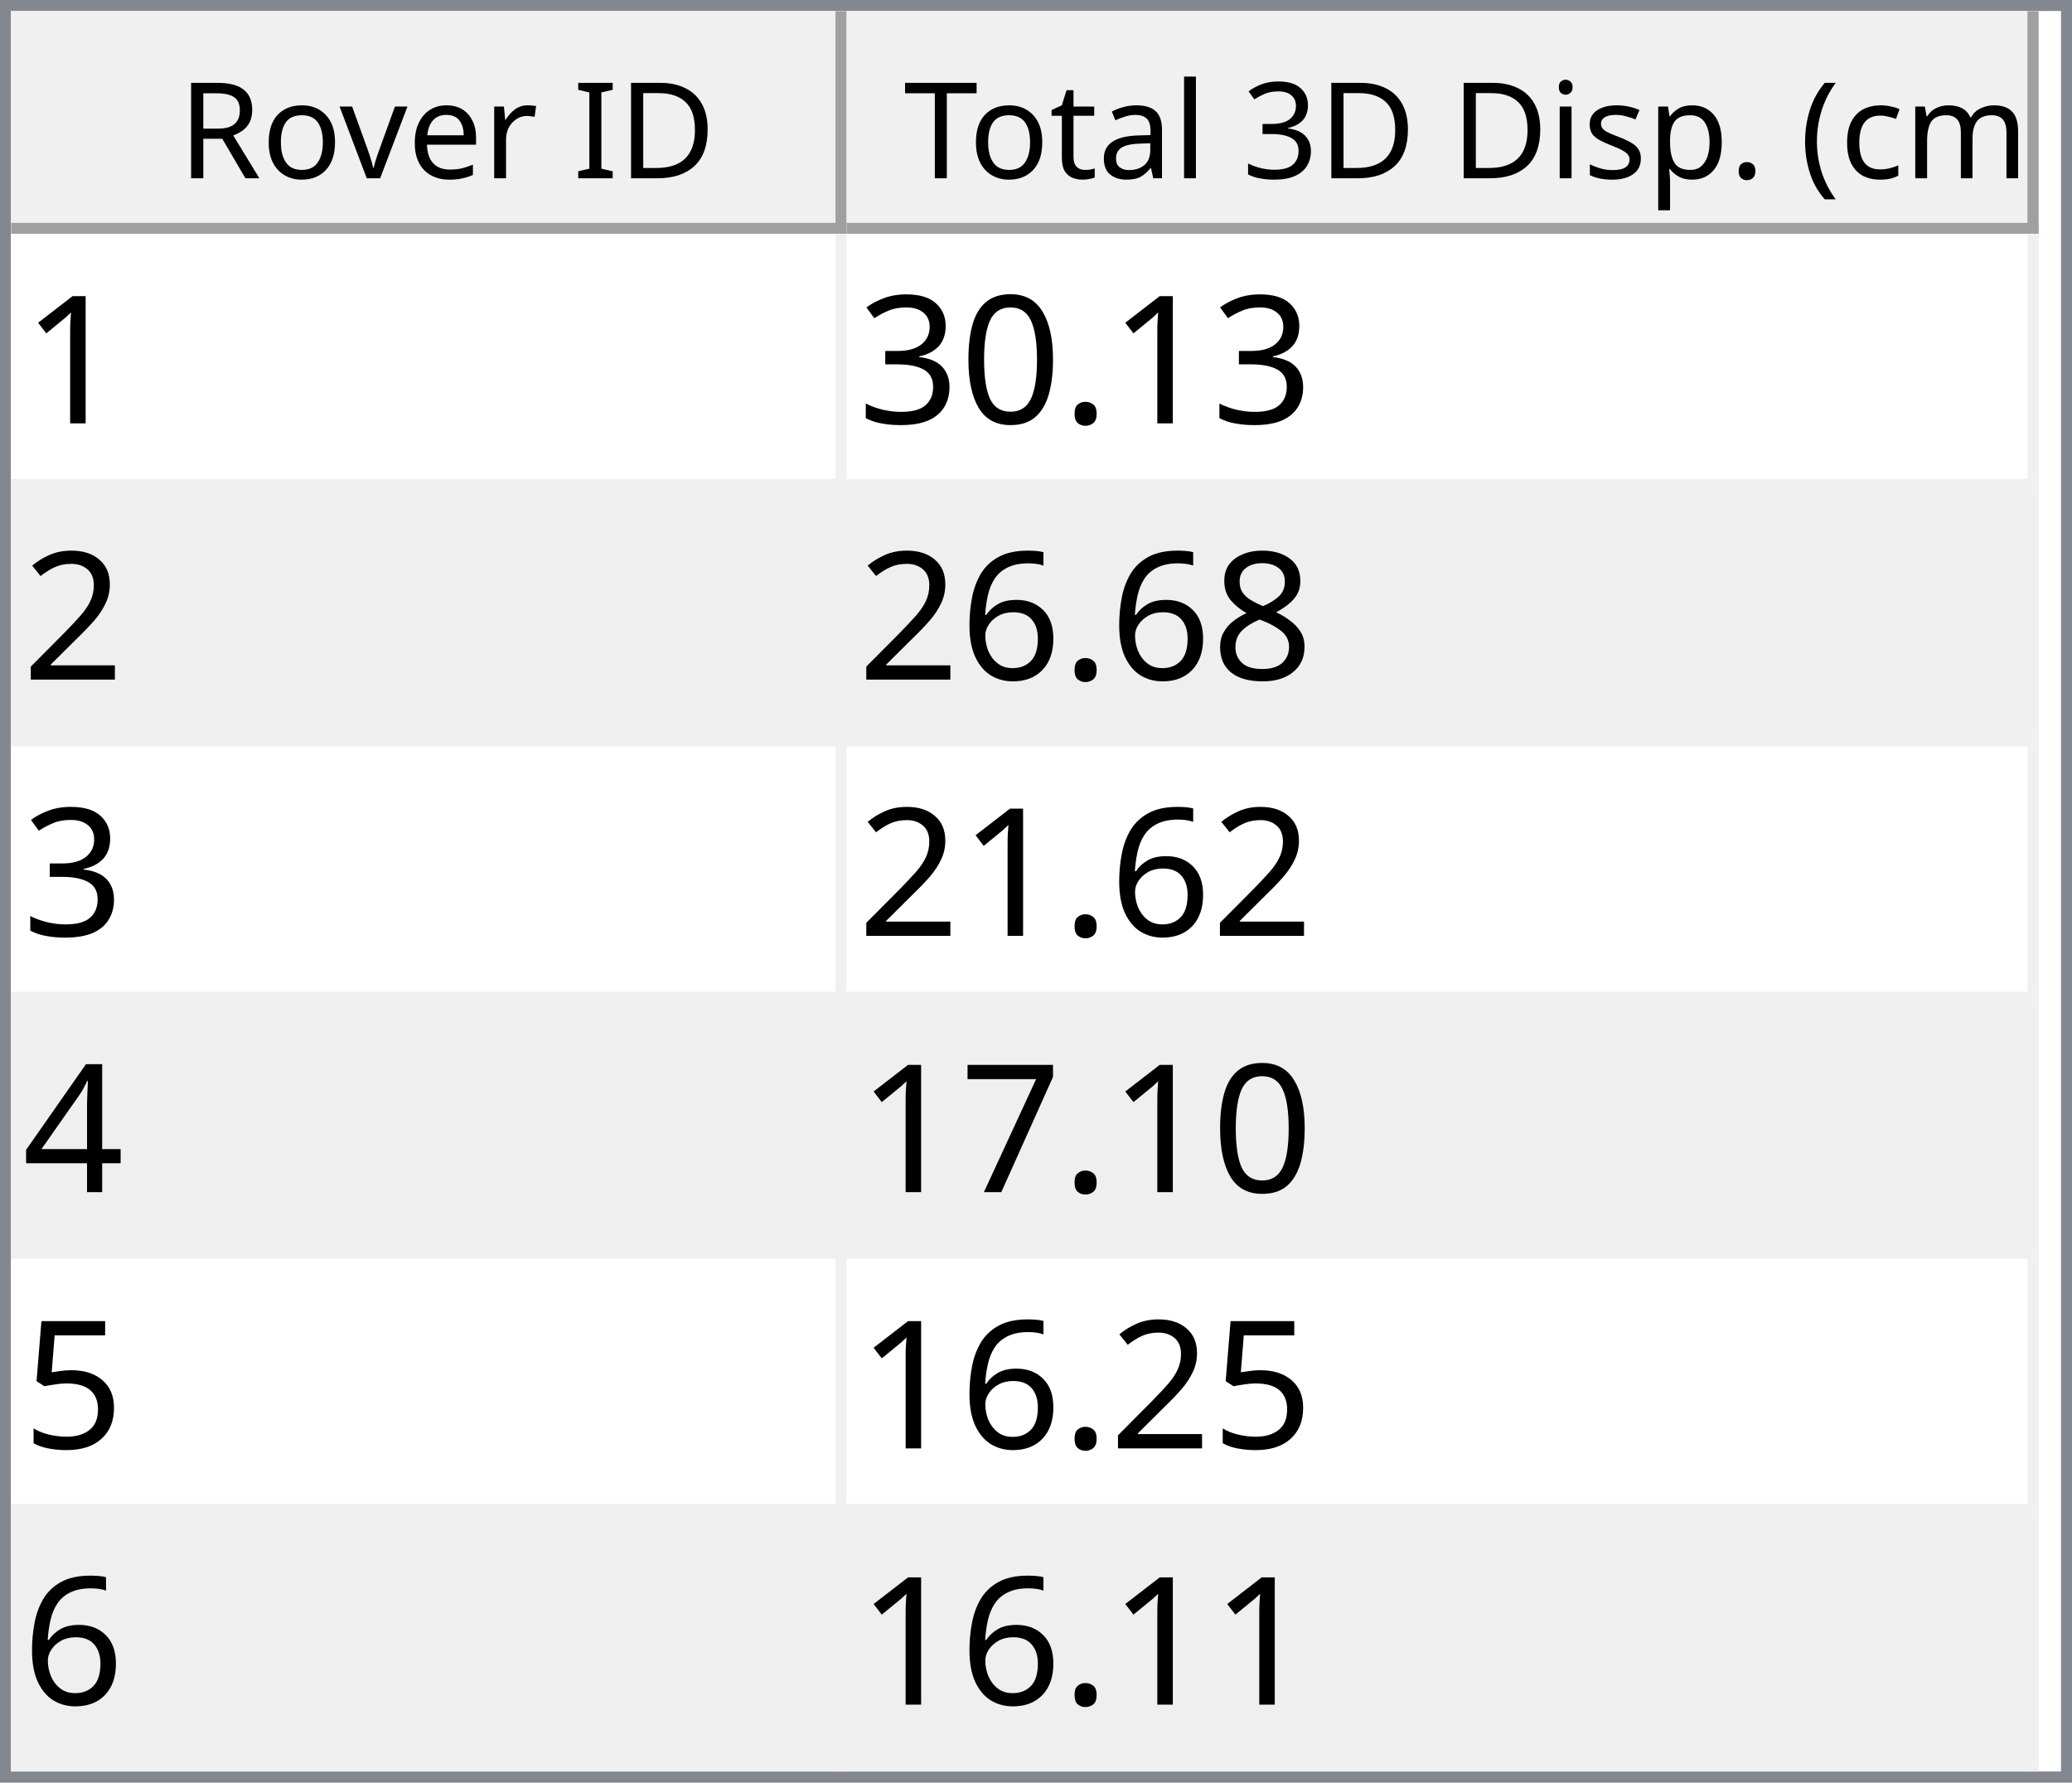
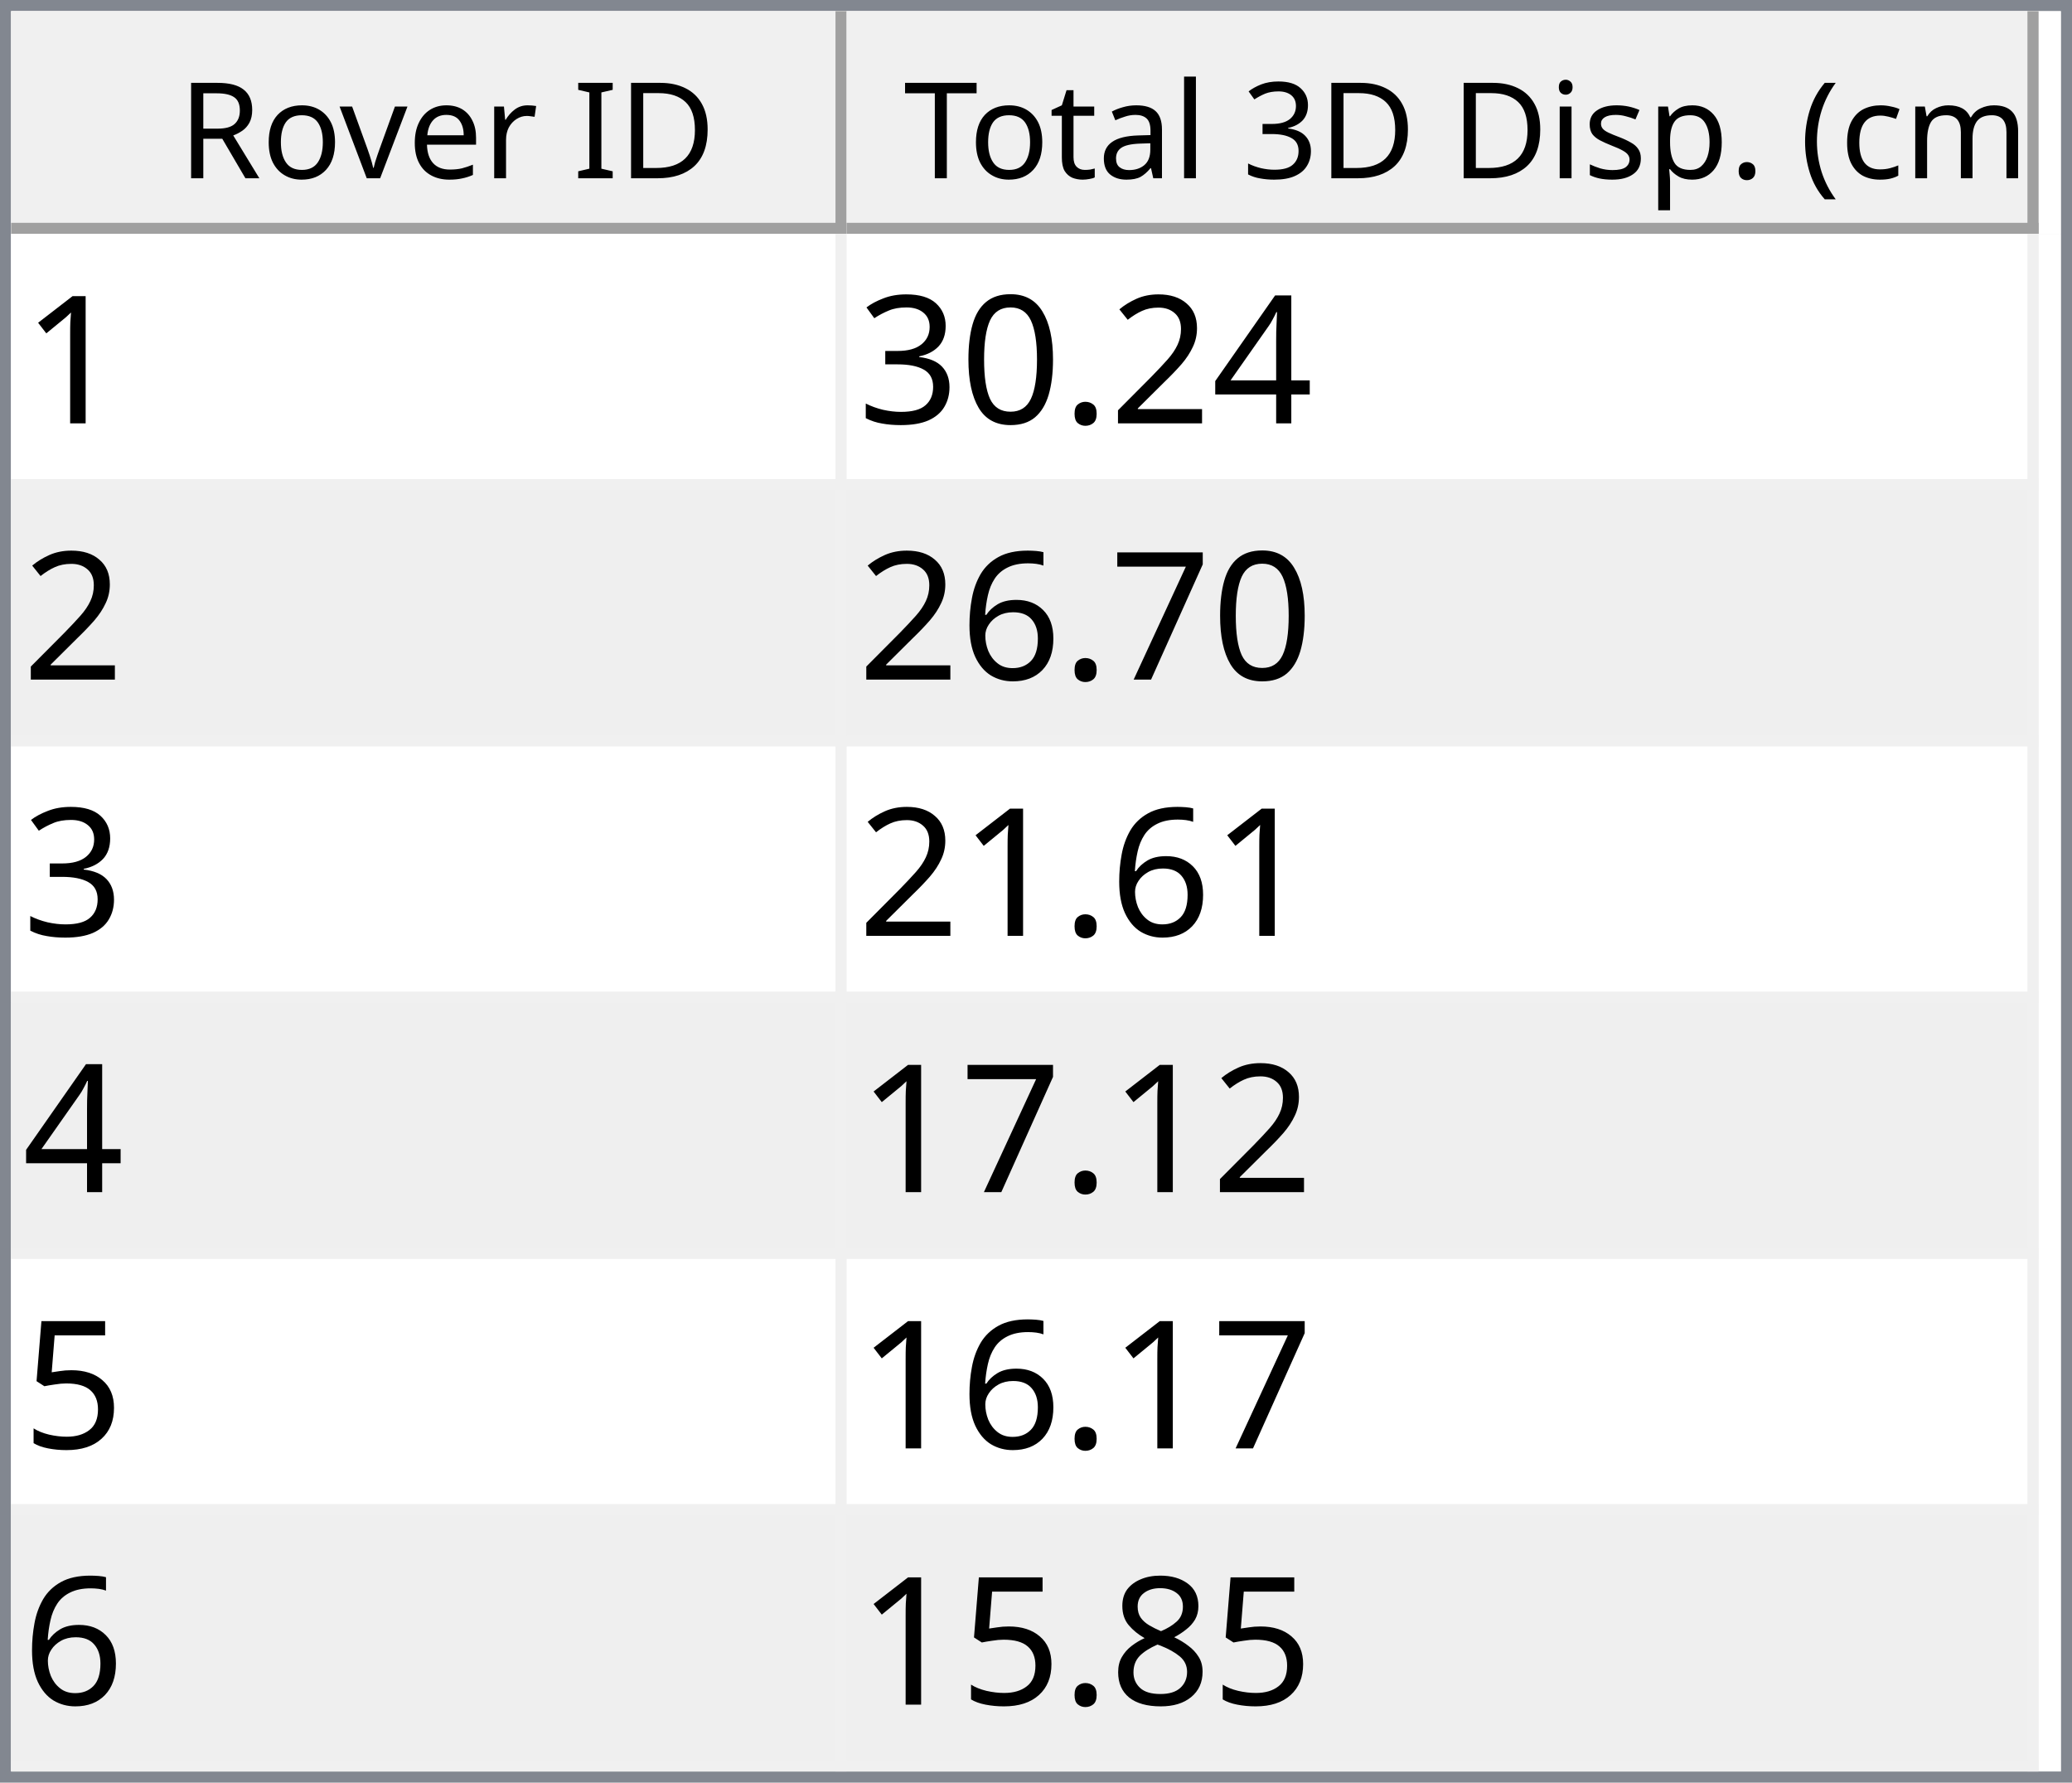
<svg xmlns="http://www.w3.org/2000/svg" style="fill-opacity:1; color-rendering:auto; color-interpolation:auto; text-rendering:auto; stroke:black; stroke-linecap:square; stroke-miterlimit:10; shape-rendering:auto; stroke-opacity:1; fill:black; stroke-dasharray:none; font-weight:normal; stroke-width:1; font-family:'Dialog'; font-style:normal; stroke-linejoin:miter; font-size:12px; stroke-dashoffset:0; image-rendering:auto;" width="186" height="160">
  <defs id="genericDefs" />
  <g>
    <defs id="defs1">
      <clipPath clipPathUnits="userSpaceOnUse" id="clipPath1">
        <path d="M0 0 L186 0 L186 160 L0 160 L0 0 Z" />
      </clipPath>
      <clipPath clipPathUnits="userSpaceOnUse" id="clipPath2">
        <path d="M0 0 L0 160 L186 160 L186 0 Z" />
      </clipPath>
      <clipPath clipPathUnits="userSpaceOnUse" id="clipPath3">
        <path d="M0 0 L0 20 L184 20 L184 0 Z" />
      </clipPath>
      <clipPath clipPathUnits="userSpaceOnUse" id="clipPath4">
        <path d="M0 0 L0 20 L75 20 L75 0 Z" />
      </clipPath>
      <clipPath clipPathUnits="userSpaceOnUse" id="clipPath5">
        <path d="M1 1 L1 19 L74 19 L74 1 Z" />
      </clipPath>
      <clipPath clipPathUnits="userSpaceOnUse" id="clipPath6">
        <path d="M0 0 L0 18 L73 18 L73 0 Z" />
      </clipPath>
      <clipPath clipPathUnits="userSpaceOnUse" id="clipPath7">
        <path d="M-0.5 -0.5 L-0.5 19.5 L74.5 19.5 L74.5 -0.5 Z" />
      </clipPath>
      <clipPath clipPathUnits="userSpaceOnUse" id="clipPath8">
        <path d="M0 0 L0 20 L107 20 L107 0 Z" />
      </clipPath>
      <clipPath clipPathUnits="userSpaceOnUse" id="clipPath9">
        <path d="M1 1 L1 19 L106 19 L106 1 Z" />
      </clipPath>
      <clipPath clipPathUnits="userSpaceOnUse" id="clipPath10">
        <path d="M0 0 L0 18 L105 18 L105 0 Z" />
      </clipPath>
      <clipPath clipPathUnits="userSpaceOnUse" id="clipPath11">
        <path d="M-0.5 -0.5 L-0.5 19.5 L106.5 19.5 L106.5 -0.5 Z" />
      </clipPath>
      <clipPath clipPathUnits="userSpaceOnUse" id="clipPath12">
        <path d="M0 0 L0 138 L184 138 L184 0 Z" />
      </clipPath>
      <clipPath clipPathUnits="userSpaceOnUse" id="clipPath13">
        <path d="M0 0 L0 138 L182 138 L182 0 Z" />
      </clipPath>
      <clipPath clipPathUnits="userSpaceOnUse" id="clipPath14">
        <path d="M-0.5 -0.5 L-0.5 137.5 L181.5 137.5 L181.5 -0.5 Z" />
      </clipPath>
      <clipPath clipPathUnits="userSpaceOnUse" id="clipPath15">
        <path d="M0 0 L0 22 L74 22 L74 0 Z" />
      </clipPath>
      <clipPath clipPathUnits="userSpaceOnUse" id="clipPath16">
        <path d="M0 0 L0 22 L106 22 L106 0 Z" />
      </clipPath>
      <font horiz-adv-x="64.551" id="font1">
        <font-face ascent="107.91" descent="25.098" units-per-em="100" style="font-style:normal; font-family:Segoe UI; font-weight:normal;" />
        <missing-glyph horiz-adv-x="64.551" d="M8.109 0 L8.109 68.266 L56.453 68.266 L56.453 0 L8.109 0 ZM15.328 7.234 L49.219 7.234 L49.219 61.031 L15.328 61.031 L15.328 7.234 Z" />
        <glyph unicode="D" horiz-adv-x="70.117" d="M9.188 0 L9.188 70.016 L28.516 70.016 Q65.531 70.016 65.531 35.891 Q65.531 19.672 55.25 9.836 Q44.969 0 27.734 0 L9.188 0 ZM17.391 62.594 L17.391 7.422 L27.828 7.422 Q41.609 7.422 49.273 14.797 Q56.938 22.172 56.938 35.688 Q56.938 62.594 28.328 62.594 L17.391 62.594 Z" />
        <glyph unicode="I" horiz-adv-x="26.611" d="M17.391 0 L9.188 0 L9.188 70.016 L17.391 70.016 L17.391 0 Z" />
        <glyph unicode=" " horiz-adv-x="27.393" d="" />
        <glyph unicode="r" horiz-adv-x="34.766" d="M34.188 41.891 Q32.078 43.5 28.125 43.5 Q23 43.5 19.555 38.672 Q16.109 33.844 16.109 25.484 L16.109 0 L8.109 0 L8.109 50 L16.109 50 L16.109 39.703 L16.312 39.703 Q18.016 44.969 21.531 47.922 Q25.047 50.875 29.391 50.875 Q32.516 50.875 34.188 50.203 L34.188 41.891 Z" />
        <glyph unicode="e" horiz-adv-x="52.295" d="M48.297 23 L12.984 23 Q13.188 14.656 17.484 10.109 Q21.781 5.562 29.297 5.562 Q37.75 5.562 44.828 11.141 L44.828 3.609 Q38.234 -1.172 27.391 -1.172 Q16.797 -1.172 10.742 5.641 Q4.688 12.453 4.688 24.812 Q4.688 36.469 11.305 43.82 Q17.922 51.172 27.734 51.172 Q37.547 51.172 42.922 44.828 Q48.297 38.484 48.297 27.203 L48.297 23 ZM40.094 29.781 Q40.047 36.719 36.75 40.578 Q33.453 44.438 27.594 44.438 Q21.922 44.438 17.969 40.383 Q14.016 36.328 13.094 29.781 L40.094 29.781 Z" />
        <glyph unicode="v" horiz-adv-x="47.9" d="M47.406 50 L27.484 0 L19.625 0 L0.688 50 L9.469 50 L22.172 13.672 Q23.578 9.672 23.922 6.688 L24.125 6.688 Q24.609 10.453 25.688 13.484 L38.969 50 L47.406 50 Z" />
        <glyph unicode="o" horiz-adv-x="58.594" d="M29 -1.172 Q17.922 -1.172 11.305 5.836 Q4.688 12.844 4.688 24.422 Q4.688 37.016 11.57 44.094 Q18.453 51.172 30.172 51.172 Q41.359 51.172 47.633 44.289 Q53.906 37.406 53.906 25.203 Q53.906 13.234 47.141 6.031 Q40.375 -1.172 29 -1.172 ZM29.594 44.438 Q21.875 44.438 17.383 39.188 Q12.891 33.938 12.891 24.703 Q12.891 15.828 17.43 10.695 Q21.969 5.562 29.594 5.562 Q37.359 5.562 41.531 10.594 Q45.703 15.625 45.703 24.906 Q45.703 34.281 41.531 39.359 Q37.359 44.438 29.594 44.438 Z" />
        <glyph unicode="R" horiz-adv-x="59.814" d="M59.375 0 L49.609 0 L37.891 19.625 Q36.281 22.359 34.766 24.289 Q33.25 26.219 31.664 27.438 Q30.078 28.656 28.25 29.219 Q26.422 29.781 24.125 29.781 L17.391 29.781 L17.391 0 L9.188 0 L9.188 70.016 L30.078 70.016 Q34.672 70.016 38.555 68.867 Q42.438 67.719 45.289 65.375 Q48.141 63.031 49.758 59.547 Q51.375 56.062 51.375 51.375 Q51.375 47.703 50.273 44.656 Q49.172 41.609 47.148 39.211 Q45.125 36.812 42.266 35.133 Q39.406 33.453 35.844 32.516 L35.844 32.328 Q37.594 31.547 38.891 30.547 Q40.188 29.547 41.359 28.18 Q42.531 26.812 43.68 25.078 Q44.828 23.344 46.234 21.047 L59.375 0 ZM17.391 62.594 L17.391 37.203 L28.516 37.203 Q31.594 37.203 34.203 38.133 Q36.812 39.062 38.719 40.797 Q40.625 42.531 41.703 45.047 Q42.781 47.562 42.781 50.688 Q42.781 56.297 39.141 59.445 Q35.5 62.594 28.609 62.594 L17.391 62.594 Z" />
        <glyph unicode=")" horiz-adv-x="30.176" d="M8.297 -15.922 L1.172 -15.922 Q16.406 2.344 16.406 26.812 Q16.406 51.469 1.078 70.016 L8.297 70.016 Q23.531 52.156 23.531 26.703 Q23.531 1.375 8.297 -15.922 Z" />
        <glyph unicode="m" horiz-adv-x="86.133" d="M79.109 0 L71.094 0 L71.094 28.719 Q71.094 37.016 68.531 40.727 Q65.969 44.438 59.906 44.438 Q54.781 44.438 51.195 39.75 Q47.609 35.062 47.609 28.516 L47.609 0 L39.594 0 L39.594 29.688 Q39.594 44.438 28.219 44.438 Q22.953 44.438 19.531 40.016 Q16.109 35.594 16.109 28.516 L16.109 0 L8.109 0 L8.109 50 L16.109 50 L16.109 42.094 L16.312 42.094 Q21.625 51.172 31.844 51.172 Q36.969 51.172 40.773 48.312 Q44.578 45.453 46 40.828 Q51.562 51.172 62.594 51.172 Q79.109 51.172 79.109 30.812 L79.109 0 Z" />
        <glyph unicode="c" horiz-adv-x="46.191" d="M42.188 2.297 Q36.422 -1.172 28.516 -1.172 Q17.828 -1.172 11.258 5.789 Q4.688 12.75 4.688 23.828 Q4.688 36.188 11.766 43.68 Q18.844 51.172 30.672 51.172 Q37.25 51.172 42.281 48.734 L42.281 40.531 Q36.719 44.438 30.375 44.438 Q22.703 44.438 17.797 38.945 Q12.891 33.453 12.891 24.516 Q12.891 15.719 17.508 10.641 Q22.125 5.562 29.891 5.562 Q36.422 5.562 42.188 9.906 L42.188 2.297 Z" />
        <glyph unicode="(" horiz-adv-x="30.176" d="M29.109 -15.922 L21.969 -15.922 Q6.844 1.375 6.844 26.703 Q6.844 52.156 21.969 70.016 L29.203 70.016 Q13.875 51.469 13.875 26.812 Q13.875 2.344 29.109 -15.922 Z" />
        <glyph unicode="." horiz-adv-x="21.68" d="M10.891 -1.078 Q8.641 -1.078 7.055 0.539 Q5.469 2.156 5.469 4.391 Q5.469 6.641 7.055 8.273 Q8.641 9.906 10.891 9.906 Q13.188 9.906 14.797 8.273 Q16.406 6.641 16.406 4.391 Q16.406 2.156 14.797 0.539 Q13.188 -1.078 10.891 -1.078 Z" />
        <glyph unicode="p" horiz-adv-x="58.789" d="M16.312 7.234 L16.109 7.234 L16.109 -23 L8.109 -23 L8.109 50 L16.109 50 L16.109 41.219 L16.312 41.219 Q22.219 51.172 33.594 51.172 Q43.266 51.172 48.688 44.461 Q54.109 37.75 54.109 26.469 Q54.109 13.922 48 6.375 Q41.891 -1.172 31.297 -1.172 Q21.578 -1.172 16.312 7.234 ZM16.109 27.391 L16.109 20.406 Q16.109 14.203 20.141 9.883 Q24.172 5.562 30.375 5.562 Q37.641 5.562 41.773 11.133 Q45.906 16.703 45.906 26.609 Q45.906 34.969 42.047 39.703 Q38.188 44.438 31.594 44.438 Q24.609 44.438 20.359 39.578 Q16.109 34.719 16.109 27.391 Z" />
        <glyph unicode="s" horiz-adv-x="42.432" d="M5.078 1.812 L5.078 10.406 Q11.625 5.562 19.484 5.562 Q30.031 5.562 30.031 12.594 Q30.031 14.594 29.125 15.992 Q28.219 17.391 26.68 18.461 Q25.141 19.531 23.07 20.383 Q21 21.234 18.609 22.172 Q15.281 23.484 12.766 24.828 Q10.25 26.172 8.57 27.859 Q6.891 29.547 6.031 31.695 Q5.172 33.844 5.172 36.719 Q5.172 40.234 6.789 42.945 Q8.406 45.656 11.086 47.484 Q13.766 49.312 17.211 50.242 Q20.656 51.172 24.312 51.172 Q30.812 51.172 35.938 48.922 L35.938 40.828 Q30.422 44.438 23.25 44.438 Q21 44.438 19.195 43.922 Q17.391 43.406 16.094 42.477 Q14.797 41.547 14.086 40.258 Q13.375 38.969 13.375 37.406 Q13.375 35.453 14.086 34.133 Q14.797 32.812 16.164 31.789 Q17.531 30.766 19.484 29.938 Q21.438 29.109 23.922 28.125 Q27.25 26.859 29.883 25.516 Q32.516 24.172 34.375 22.484 Q36.234 20.797 37.234 18.602 Q38.234 16.406 38.234 13.375 Q38.234 9.672 36.602 6.938 Q34.969 4.203 32.234 2.398 Q29.5 0.594 25.93 -0.289 Q22.359 -1.172 18.453 -1.172 Q10.75 -1.172 5.078 1.812 Z" />
        <glyph unicode="i" horiz-adv-x="24.219" d="M12.203 62.703 Q10.062 62.703 8.547 64.164 Q7.031 65.625 7.031 67.875 Q7.031 70.125 8.547 71.609 Q10.062 73.094 12.203 73.094 Q14.406 73.094 15.945 71.609 Q17.484 70.125 17.484 67.875 Q17.484 65.719 15.945 64.211 Q14.406 62.703 12.203 62.703 ZM16.109 0 L8.109 0 L8.109 50 L16.109 50 L16.109 0 Z" />
        <glyph unicode="3" horiz-adv-x="53.906" d="M46.531 19.828 Q46.531 15.094 44.75 11.211 Q42.969 7.328 39.719 4.57 Q36.469 1.812 31.93 0.297 Q27.391 -1.219 21.922 -1.219 Q11.922 -1.219 6 2.594 L6 11.188 Q13.094 5.609 22.219 5.609 Q25.875 5.609 28.828 6.539 Q31.781 7.469 33.906 9.227 Q36.031 10.984 37.18 13.477 Q38.328 15.969 38.328 19.094 Q38.328 32.812 18.797 32.812 L12.984 32.812 L12.984 39.594 L18.5 39.594 Q35.797 39.594 35.797 52.484 Q35.797 64.406 22.609 64.406 Q15.188 64.406 8.688 59.422 L8.688 67.188 Q15.375 71.188 24.609 71.188 Q29 71.188 32.57 69.969 Q36.141 68.75 38.68 66.555 Q41.219 64.359 42.609 61.281 Q44 58.203 44 54.5 Q44 40.672 30.031 36.719 L30.031 36.531 Q33.594 36.141 36.625 34.797 Q39.656 33.453 41.852 31.305 Q44.047 29.156 45.289 26.25 Q46.531 23.344 46.531 19.828 Z" />
        <glyph unicode="l" horiz-adv-x="24.219" d="M16.109 0 L8.109 0 L8.109 74.031 L16.109 74.031 L16.109 0 Z" />
        <glyph unicode="a" horiz-adv-x="50.879" d="M43.891 0 L35.891 0 L35.891 7.812 L35.688 7.812 Q30.469 -1.172 20.312 -1.172 Q12.844 -1.172 8.617 2.781 Q4.391 6.734 4.391 13.281 Q4.391 27.297 20.906 29.594 L35.891 31.688 Q35.891 44.438 25.594 44.438 Q16.547 44.438 9.281 38.281 L9.281 46.484 Q16.656 51.172 26.266 51.172 Q43.891 51.172 43.891 32.516 L43.891 0 ZM35.891 25.297 L23.828 23.641 Q18.266 22.859 15.43 20.875 Q12.594 18.891 12.594 13.875 Q12.594 10.203 15.211 7.883 Q17.828 5.562 22.172 5.562 Q28.125 5.562 32.008 9.742 Q35.891 13.922 35.891 20.312 L35.891 25.297 Z" />
        <glyph unicode="t" horiz-adv-x="33.887" d="M31.297 0.484 Q28.469 -1.078 23.828 -1.078 Q10.688 -1.078 10.688 13.578 L10.688 43.172 L2.094 43.172 L2.094 50 L10.688 50 L10.688 62.203 L18.703 64.797 L18.703 50 L31.297 50 L31.297 43.172 L18.703 43.172 L18.703 14.984 Q18.703 9.969 20.414 7.82 Q22.125 5.672 26.078 5.672 Q29.109 5.672 31.297 7.328 L31.297 0.484 Z" />
        <glyph unicode="T" horiz-adv-x="52.393" d="M50.594 62.594 L30.375 62.594 L30.375 0 L22.172 0 L22.172 62.594 L2 62.594 L2 70.016 L50.594 70.016 L50.594 62.594 Z" />
      </font>
      <font horiz-adv-x="75.0" id="font2">
        <font-face ascent="100.537" descent="21.973" units-per-em="100" style="font-style:normal; font-family:sans-serif; font-weight:normal;" />
        <missing-glyph horiz-adv-x="75.0" d="M12.5 0 L12.5 62.5 L62.5 62.5 L62.5 0 L12.5 0 ZM14.062 1.562 L60.938 1.562 L60.938 60.938 L14.062 60.938 L14.062 1.562 Z" />
        <glyph unicode="1" horiz-adv-x="55.615" d="M37.25 0 L28.469 0 L28.469 56 Q25.297 52.984 20.141 49.953 Q14.984 46.922 10.891 45.406 L10.891 53.906 Q18.266 57.375 23.781 62.305 Q29.297 67.234 31.594 71.875 L37.25 71.875 L37.25 0 Z" />
+         <glyph unicode="4" horiz-adv-x="55.615" d="M32.328 0 L32.328 17.141 L1.266 17.141 L1.266 25.203 L33.938 71.578 L41.109 71.578 L41.109 25.203 L50.781 25.203 L50.781 17.141 L41.109 17.141 L41.109 0 L32.328 0 ZM32.328 25.203 L32.328 57.469 L9.906 25.203 L32.328 25.203 Z" />
+         <glyph unicode="2" horiz-adv-x="55.615" d="M50.344 8.453 L50.344 0 L3.031 0 Q2.938 3.172 4.047 6.109 Q5.859 10.938 9.836 15.625 Q13.812 20.312 21.344 26.469 Q33.016 36.031 37.117 41.625 Q41.219 47.219 41.219 52.203 Q41.219 57.422 37.477 61.008 Q33.734 64.594 27.734 64.594 Q21.391 64.594 17.578 60.789 Q13.766 56.984 13.719 50.25 L4.688 51.172 Q5.609 61.281 11.664 66.578 Q17.719 71.875 27.938 71.875 Q38.234 71.875 44.242 66.164 Q50.25 60.453 50.25 52 Q50.25 47.703 48.492 43.555 Q46.734 39.406 42.656 34.812 Q38.578 30.219 29.109 22.219 Q21.188 15.578 18.945 13.211 Q16.703 10.844 15.234 8.453 L50.344 8.453 Z" />
        <glyph unicode="." horiz-adv-x="27.783" d="M9.078 0 L9.078 10.016 L19.094 10.016 L19.094 0 L9.078 0 Z" />
        <glyph unicode="0" horiz-adv-x="55.615" d="M4.156 35.297 Q4.156 48 6.766 55.742 Q9.375 63.484 14.523 67.68 Q19.672 71.875 27.484 71.875 Q33.25 71.875 37.594 69.555 Q41.938 67.234 44.773 62.867 Q47.609 58.5 49.219 52.227 Q50.828 45.953 50.828 35.297 Q50.828 22.703 48.242 14.969 Q45.656 7.234 40.508 3.008 Q35.359 -1.219 27.484 -1.219 Q17.141 -1.219 11.234 6.203 Q4.156 15.141 4.156 35.297 ZM13.188 35.297 Q13.188 17.672 17.312 11.836 Q21.438 6 27.484 6 Q33.547 6 37.672 11.859 Q41.797 17.719 41.797 35.297 Q41.797 52.984 37.672 58.789 Q33.547 64.594 27.391 64.594 Q21.344 64.594 17.719 59.469 Q13.188 52.938 13.188 35.297 Z" />
        <glyph unicode="3" horiz-adv-x="55.615" d="M4.203 18.891 L12.984 20.062 Q14.5 12.594 18.141 9.297 Q21.781 6 27 6 Q33.203 6 37.477 10.297 Q41.75 14.594 41.75 20.953 Q41.75 27 37.797 30.93 Q33.844 34.859 27.734 34.859 Q25.25 34.859 21.531 33.891 L22.516 41.609 Q23.391 41.5 23.922 41.5 Q29.547 41.5 34.039 44.43 Q38.531 47.359 38.531 53.469 Q38.531 58.297 35.258 61.477 Q31.984 64.656 26.812 64.656 Q21.688 64.656 18.266 61.43 Q14.844 58.203 13.875 51.766 L5.078 53.328 Q6.688 62.156 12.398 67.016 Q18.109 71.875 26.609 71.875 Q32.469 71.875 37.398 69.359 Q42.328 66.844 44.945 62.5 Q47.562 58.156 47.562 53.266 Q47.562 48.641 45.07 44.828 Q42.578 41.016 37.703 38.766 Q44.047 37.312 47.562 32.695 Q51.078 28.078 51.078 21.141 Q51.078 11.766 44.242 5.25 Q37.406 -1.266 26.953 -1.266 Q17.531 -1.266 11.305 4.352 Q5.078 9.969 4.203 18.891 Z" />
-         <glyph unicode="2" horiz-adv-x="55.615" d="M50.344 8.453 L50.344 0 L3.031 0 Q2.938 3.172 4.047 6.109 Q5.859 10.938 9.836 15.625 Q13.812 20.312 21.344 26.469 Q33.016 36.031 37.117 41.625 Q41.219 47.219 41.219 52.203 Q41.219 57.422 37.477 61.008 Q33.734 64.594 27.734 64.594 Q21.391 64.594 17.578 60.789 Q13.766 56.984 13.719 50.25 L4.688 51.172 Q5.609 61.281 11.664 66.578 Q17.719 71.875 27.938 71.875 Q38.234 71.875 44.242 66.164 Q50.25 60.453 50.25 52 Q50.25 47.703 48.492 43.555 Q46.734 39.406 42.656 34.812 Q38.578 30.219 29.109 22.219 Q21.188 15.578 18.945 13.211 Q16.703 10.844 15.234 8.453 L50.344 8.453 Z" />
+         <glyph unicode="7" horiz-adv-x="55.615" d="M4.734 62.203 L4.734 70.656 L51.078 70.656 L51.078 63.812 Q44.234 56.547 37.523 44.484 Q30.812 32.422 27.156 19.672 Q24.516 10.688 23.781 0 L14.75 0 Q14.891 8.453 18.062 20.414 Q21.234 32.375 27.172 43.484 Q33.109 54.594 39.797 62.203 L4.734 62.203 Z" />
+         <glyph unicode="6" horiz-adv-x="55.615" d="M49.75 54.047 L41.016 53.375 Q39.844 58.547 37.703 60.891 Q34.125 64.656 28.906 64.656 Q24.703 64.656 21.531 62.312 Q17.391 59.281 14.992 53.469 Q12.594 47.656 12.5 36.922 Q15.672 41.75 20.266 44.094 Q24.859 46.438 29.891 46.438 Q38.672 46.438 44.852 39.969 Q51.031 33.5 51.031 23.25 Q51.031 16.5 48.125 10.719 Q45.219 4.938 40.141 1.859 Q35.062 -1.219 28.609 -1.219 Q17.625 -1.219 10.695 6.859 Q3.766 14.938 3.766 33.5 Q3.766 54.25 11.422 63.672 Q18.109 71.875 29.438 71.875 Q37.891 71.875 43.289 67.141 Q48.688 62.406 49.75 54.047 ZM13.875 23.188 Q13.875 18.656 15.797 14.508 Q17.719 10.359 21.188 8.18 Q24.656 6 28.469 6 Q34.031 6 38.039 10.492 Q42.047 14.984 42.047 22.703 Q42.047 30.125 38.086 34.398 Q34.125 38.672 28.125 38.672 Q22.172 38.672 18.023 34.398 Q13.875 30.125 13.875 23.188 Z" />
+         <glyph unicode="5" horiz-adv-x="55.615" d="M4.156 18.75 L13.375 19.531 Q14.406 12.797 18.141 9.398 Q21.875 6 27.156 6 Q33.5 6 37.891 10.789 Q42.281 15.578 42.281 23.484 Q42.281 31 38.062 35.352 Q33.844 39.703 27 39.703 Q22.75 39.703 19.336 37.773 Q15.922 35.844 13.969 32.766 L5.719 33.844 L12.641 70.609 L48.25 70.609 L48.25 62.203 L19.672 62.203 L15.828 42.969 Q22.266 47.469 29.344 47.469 Q38.719 47.469 45.164 40.969 Q51.609 34.469 51.609 24.266 Q51.609 14.547 45.953 7.469 Q39.062 -1.219 27.156 -1.219 Q17.391 -1.219 11.211 4.25 Q5.031 9.719 4.156 18.75 Z" />
        <glyph unicode="8" horiz-adv-x="55.615" d="M17.672 38.812 Q12.203 40.828 9.57 44.539 Q6.938 48.25 6.938 53.422 Q6.938 61.234 12.555 66.555 Q18.172 71.875 27.484 71.875 Q36.859 71.875 42.578 66.43 Q48.297 60.984 48.297 53.172 Q48.297 48.188 45.68 44.508 Q43.062 40.828 37.75 38.812 Q44.344 36.672 47.781 31.883 Q51.219 27.094 51.219 20.453 Q51.219 11.281 44.727 5.031 Q38.234 -1.219 27.641 -1.219 Q17.047 -1.219 10.547 5.055 Q4.047 11.328 4.047 20.703 Q4.047 27.688 7.594 32.398 Q11.141 37.109 17.672 38.812 ZM15.922 53.719 Q15.922 48.641 19.195 45.414 Q22.469 42.188 27.688 42.188 Q32.766 42.188 36.016 45.383 Q39.266 48.578 39.266 53.219 Q39.266 58.062 35.914 61.359 Q32.562 64.656 27.594 64.656 Q22.562 64.656 19.242 61.43 Q15.922 58.203 15.922 53.719 ZM13.094 20.656 Q13.094 16.891 14.875 13.375 Q16.656 9.859 20.172 7.93 Q23.688 6 27.734 6 Q34.031 6 38.133 10.055 Q42.234 14.109 42.234 20.359 Q42.234 26.703 38.016 30.859 Q33.797 35.016 27.438 35.016 Q21.234 35.016 17.164 30.914 Q13.094 26.812 13.094 20.656 Z" />
-         <glyph unicode="6" horiz-adv-x="55.615" d="M49.75 54.047 L41.016 53.375 Q39.844 58.547 37.703 60.891 Q34.125 64.656 28.906 64.656 Q24.703 64.656 21.531 62.312 Q17.391 59.281 14.992 53.469 Q12.594 47.656 12.5 36.922 Q15.672 41.75 20.266 44.094 Q24.859 46.438 29.891 46.438 Q38.672 46.438 44.852 39.969 Q51.031 33.5 51.031 23.25 Q51.031 16.5 48.125 10.719 Q45.219 4.938 40.141 1.859 Q35.062 -1.219 28.609 -1.219 Q17.625 -1.219 10.695 6.859 Q3.766 14.938 3.766 33.5 Q3.766 54.25 11.422 63.672 Q18.109 71.875 29.438 71.875 Q37.891 71.875 43.289 67.141 Q48.688 62.406 49.75 54.047 ZM13.875 23.188 Q13.875 18.656 15.797 14.508 Q17.719 10.359 21.188 8.18 Q24.656 6 28.469 6 Q34.031 6 38.039 10.492 Q42.047 14.984 42.047 22.703 Q42.047 30.125 38.086 34.398 Q34.125 38.672 28.125 38.672 Q22.172 38.672 18.023 34.398 Q13.875 30.125 13.875 23.188 Z" />
-         <glyph unicode="4" horiz-adv-x="55.615" d="M32.328 0 L32.328 17.141 L1.266 17.141 L1.266 25.203 L33.938 71.578 L41.109 71.578 L41.109 25.203 L50.781 25.203 L50.781 17.141 L41.109 17.141 L41.109 0 L32.328 0 ZM32.328 25.203 L32.328 57.469 L9.906 25.203 L32.328 25.203 Z" />
-         <glyph unicode="7" horiz-adv-x="55.615" d="M4.734 62.203 L4.734 70.656 L51.078 70.656 L51.078 63.812 Q44.234 56.547 37.523 44.484 Q30.812 32.422 27.156 19.672 Q24.516 10.688 23.781 0 L14.75 0 Q14.891 8.453 18.062 20.414 Q21.234 32.375 27.172 43.484 Q33.109 54.594 39.797 62.203 L4.734 62.203 Z" />
-         <glyph unicode="5" horiz-adv-x="55.615" d="M4.156 18.75 L13.375 19.531 Q14.406 12.797 18.141 9.398 Q21.875 6 27.156 6 Q33.5 6 37.891 10.789 Q42.281 15.578 42.281 23.484 Q42.281 31 38.062 35.352 Q33.844 39.703 27 39.703 Q22.75 39.703 19.336 37.773 Q15.922 35.844 13.969 32.766 L5.719 33.844 L12.641 70.609 L48.25 70.609 L48.25 62.203 L19.672 62.203 L15.828 42.969 Q22.266 47.469 29.344 47.469 Q38.719 47.469 45.164 40.969 Q51.609 34.469 51.609 24.266 Q51.609 14.547 45.953 7.469 Q39.062 -1.219 27.156 -1.219 Q17.391 -1.219 11.211 4.25 Q5.031 9.719 4.156 18.75 Z" />
      </font>
    </defs>
    <g style="fill:white; stroke:white;">
      <rect x="0" y="0" width="186" style="clip-path:url(#clipPath1); stroke:none;" height="160" />
    </g>
    <g style="fill:white; text-rendering:optimizeSpeed; color-rendering:optimizeSpeed; image-rendering:optimizeSpeed; shape-rendering:crispEdges; stroke:white; color-interpolation:sRGB;">
      <rect x="0" width="186" height="160" y="0" style="stroke:none;" />
      <path style="stroke:none;" d="M0 160 L186 160 L186 0 L0 0 Z" />
    </g>
    <g style="fill:rgb(240,240,240); font-family:'Segoe UI'; stroke:rgb(240,240,240);">
      <rect x="0" y="0" width="186" style="clip-path:url(#clipPath2); stroke:none;" height="160" />
    </g>
    <g style="fill:rgb(130,135,144); font-family:'Segoe UI'; stroke:rgb(130,135,144);">
      <path d="M0 0 L186 0 L186 160 L0 160 L0 0 ZM1 1 L185 1 L185 159 L1 159 L1 1 Z" style="fill-rule:evenodd; clip-path:url(#clipPath2); stroke:none;" />
    </g>
    <g style="fill:white; font-family:'Segoe UI'; stroke:white;" transform="translate(1,1)">
      <rect x="0" y="0" width="184" style="clip-path:url(#clipPath3); stroke:none;" height="20" />
    </g>
    <g style="fill:rgb(240,240,240); font-family:'Segoe UI'; stroke:rgb(240,240,240);" transform="translate(1,1)">
      <rect x="0" y="0" width="75" style="clip-path:url(#clipPath4); stroke:none;" height="20" />
    </g>
    <g style="font-family:'Segoe UI';" transform="translate(2,2)">
      <text x="14" xml:space="preserve" y="14" style="clip-path:url(#clipPath6); stroke:none;">Rover ID</text>
    </g>
    <g style="fill:rgb(160,160,160); font-family:'Segoe UI'; stroke:rgb(160,160,160); stroke-linejoin:bevel;" transform="translate(1.5,1.5)">
      <line x1="74" x2="74" y1="0" style="fill:none; clip-path:url(#clipPath7);" y2="19" />
    </g>
    <g style="fill:rgb(160,160,160); font-family:'Segoe UI'; stroke:rgb(160,160,160); stroke-linejoin:bevel;" transform="matrix(1,0,0,1,1,1) translate(0.5,0.5)">
      <line x1="0" x2="74" y1="19" style="fill:none; clip-path:url(#clipPath7);" y2="19" />
    </g>
    <g style="fill:rgb(240,240,240); font-family:'Segoe UI'; stroke:rgb(240,240,240);" transform="translate(76,1)">
      <rect x="0" y="0" width="107" style="clip-path:url(#clipPath8); stroke:none;" height="20" />
    </g>
    <g style="font-family:'Segoe UI';" transform="translate(77,2)">
      <text x="1" xml:space="preserve" y="14" style="clip-path:url(#clipPath10); stroke:none;"> Total 3D Disp. (cm)</text>
    </g>
    <g style="fill:rgb(160,160,160); font-family:'Segoe UI'; stroke:rgb(160,160,160); stroke-linejoin:bevel;" transform="translate(76.5,1.5)">
      <line x1="106" x2="106" y1="0" style="fill:none; clip-path:url(#clipPath11);" y2="19" />
    </g>
    <g style="fill:rgb(160,160,160); font-family:'Segoe UI'; stroke:rgb(160,160,160); stroke-linejoin:bevel;" transform="matrix(1,0,0,1,76,1) translate(0.5,0.5)">
      <line x1="0" x2="106" y1="19" style="fill:none; clip-path:url(#clipPath11);" y2="19" />
    </g>
    <g style="fill:white; font-family:'Segoe UI'; stroke:white;" transform="translate(1,21)">
      <rect x="0" y="0" width="184" style="clip-path:url(#clipPath12); stroke:none;" height="138" />
    </g>
    <g style="fill:rgb(240,240,240); font-size:16px; font-family:sans-serif; stroke:rgb(240,240,240);" transform="translate(1,21)">
      <rect x="0" y="0" width="182" style="clip-path:url(#clipPath13); stroke:none;" height="138" />
      <line transform="translate(0.5,0.5)" x1="0" x2="181" y1="22" style="clip-path:url(#clipPath14); fill:none; stroke-linejoin:bevel;" y2="22" />
    </g>
    <g transform="matrix(1,0,0,1,1,21) translate(0.5,0.5)" style="fill:rgb(240,240,240); font-size:16px; font-family:sans-serif; stroke:rgb(240,240,240); stroke-linejoin:bevel;">
      <line x1="0" x2="181" y1="45" style="fill:none; clip-path:url(#clipPath14);" y2="45" />
    </g>
    <g transform="matrix(1,0,0,1,1,21) translate(0.5,0.5)" style="fill:rgb(240,240,240); font-size:16px; font-family:sans-serif; stroke:rgb(240,240,240); stroke-linejoin:bevel;">
      <line x1="0" x2="181" y1="68" style="fill:none; clip-path:url(#clipPath14);" y2="68" />
    </g>
    <g transform="matrix(1,0,0,1,1,21) translate(0.5,0.5)" style="fill:rgb(240,240,240); font-size:16px; font-family:sans-serif; stroke:rgb(240,240,240); stroke-linejoin:bevel;">
      <line x1="0" x2="181" y1="91" style="fill:none; clip-path:url(#clipPath14);" y2="91" />
    </g>
    <g transform="matrix(1,0,0,1,1,21) translate(0.5,0.5)" style="fill:rgb(240,240,240); font-size:16px; font-family:sans-serif; stroke:rgb(240,240,240); stroke-linejoin:bevel;">
      <line x1="0" x2="181" y1="114" style="fill:none; clip-path:url(#clipPath14);" y2="114" />
    </g>
    <g transform="matrix(1,0,0,1,1,21) translate(0.5,0.5)" style="fill:rgb(240,240,240); font-size:16px; font-family:sans-serif; stroke:rgb(240,240,240); stroke-linejoin:bevel;">
      <line x1="0" x2="181" y1="137" style="fill:none; clip-path:url(#clipPath14);" y2="137" />
    </g>
    <g transform="matrix(1,0,0,1,1,21) translate(0.5,0.5)" style="fill:rgb(240,240,240); font-size:16px; font-family:sans-serif; stroke:rgb(240,240,240); stroke-linejoin:bevel;">
      <line x1="74" x2="74" y1="0" style="fill:none; clip-path:url(#clipPath14);" y2="137" />
    </g>
    <g transform="matrix(1,0,0,1,1,21) translate(0.5,0.5)" style="fill:rgb(240,240,240); font-size:16px; font-family:sans-serif; stroke:rgb(240,240,240); stroke-linejoin:bevel;">
      <line x1="181" x2="181" y1="0" style="fill:none; clip-path:url(#clipPath14);" y2="137" />
    </g>
    <g style="fill:white; font-size:16px; font-family:sans-serif; stroke:white;" transform="matrix(1,0,0,1,1,21)">
      <rect x="0" y="0" width="74" style="clip-path:url(#clipPath15); stroke:none;" height="22" />
      <text x="1" y="17" style="fill:black; clip-path:url(#clipPath15); stroke:none;" xml:space="preserve">1</text>
    </g>
    <g style="fill:white; font-size:16px; font-family:sans-serif; stroke:white;" transform="matrix(1,0,0,1,1,21) translate(75,0)">
      <rect x="0" y="0" width="106" style="clip-path:url(#clipPath16); stroke:none;" height="22" />
-       <text x="1" y="17" style="fill:black; clip-path:url(#clipPath16); stroke:none;" xml:space="preserve">30.13</text>
+       <text x="1" y="17" style="fill:black; clip-path:url(#clipPath16); stroke:none;" xml:space="preserve">30.24</text>
    </g>
    <g style="fill:rgb(239,239,239); font-size:16px; font-family:sans-serif; stroke:rgb(239,239,239);" transform="matrix(1,0,0,1,1,21) translate(0,23)">
      <rect x="0" y="0" width="74" style="clip-path:url(#clipPath15); stroke:none;" height="22" />
      <text x="1" y="17" style="fill:black; clip-path:url(#clipPath15); stroke:none;" xml:space="preserve">2</text>
    </g>
    <g style="fill:rgb(239,239,239); font-size:16px; font-family:sans-serif; stroke:rgb(239,239,239);" transform="matrix(1,0,0,1,1,21) translate(75,23)">
      <rect x="0" y="0" width="106" style="clip-path:url(#clipPath16); stroke:none;" height="22" />
-       <text x="1" y="17" style="fill:black; clip-path:url(#clipPath16); stroke:none;" xml:space="preserve">26.68</text>
+       <text x="1" y="17" style="fill:black; clip-path:url(#clipPath16); stroke:none;" xml:space="preserve">26.70</text>
    </g>
    <g style="fill:white; font-size:16px; font-family:sans-serif; stroke:white;" transform="matrix(1,0,0,1,1,21) translate(0,46)">
      <rect x="0" y="0" width="74" style="clip-path:url(#clipPath15); stroke:none;" height="22" />
      <text x="1" y="17" style="fill:black; clip-path:url(#clipPath15); stroke:none;" xml:space="preserve">3</text>
    </g>
    <g style="fill:white; font-size:16px; font-family:sans-serif; stroke:white;" transform="matrix(1,0,0,1,1,21) translate(75,46)">
      <rect x="0" y="0" width="106" style="clip-path:url(#clipPath16); stroke:none;" height="22" />
-       <text x="1" y="17" style="fill:black; clip-path:url(#clipPath16); stroke:none;" xml:space="preserve">21.62</text>
+       <text x="1" y="17" style="fill:black; clip-path:url(#clipPath16); stroke:none;" xml:space="preserve">21.61</text>
    </g>
    <g style="fill:rgb(239,239,239); font-size:16px; font-family:sans-serif; stroke:rgb(239,239,239);" transform="matrix(1,0,0,1,1,21) translate(0,69)">
      <rect x="0" y="0" width="74" style="clip-path:url(#clipPath15); stroke:none;" height="22" />
      <text x="1" y="17" style="fill:black; clip-path:url(#clipPath15); stroke:none;" xml:space="preserve">4</text>
    </g>
    <g style="fill:rgb(239,239,239); font-size:16px; font-family:sans-serif; stroke:rgb(239,239,239);" transform="matrix(1,0,0,1,1,21) translate(75,69)">
      <rect x="0" y="0" width="106" style="clip-path:url(#clipPath16); stroke:none;" height="22" />
-       <text x="1" y="17" style="fill:black; clip-path:url(#clipPath16); stroke:none;" xml:space="preserve">17.10</text>
+       <text x="1" y="17" style="fill:black; clip-path:url(#clipPath16); stroke:none;" xml:space="preserve">17.12</text>
    </g>
    <g style="fill:white; font-size:16px; font-family:sans-serif; stroke:white;" transform="matrix(1,0,0,1,1,21) translate(0,92)">
      <rect x="0" y="0" width="74" style="clip-path:url(#clipPath15); stroke:none;" height="22" />
      <text x="1" y="17" style="fill:black; clip-path:url(#clipPath15); stroke:none;" xml:space="preserve">5</text>
    </g>
    <g style="fill:white; font-size:16px; font-family:sans-serif; stroke:white;" transform="matrix(1,0,0,1,1,21) translate(75,92)">
      <rect x="0" y="0" width="106" style="clip-path:url(#clipPath16); stroke:none;" height="22" />
-       <text x="1" y="17" style="fill:black; clip-path:url(#clipPath16); stroke:none;" xml:space="preserve">16.25</text>
+       <text x="1" y="17" style="fill:black; clip-path:url(#clipPath16); stroke:none;" xml:space="preserve">16.17</text>
    </g>
    <g style="fill:rgb(239,239,239); font-size:16px; font-family:sans-serif; stroke:rgb(239,239,239);" transform="matrix(1,0,0,1,1,21) translate(0,115)">
      <rect x="0" y="0" width="74" style="clip-path:url(#clipPath15); stroke:none;" height="22" />
      <text x="1" y="17" style="fill:black; clip-path:url(#clipPath15); stroke:none;" xml:space="preserve">6</text>
    </g>
    <g style="fill:rgb(239,239,239); font-size:16px; font-family:sans-serif; stroke:rgb(239,239,239);" transform="matrix(1,0,0,1,1,21) translate(75,115)">
      <rect x="0" y="0" width="106" style="clip-path:url(#clipPath16); stroke:none;" height="22" />
-       <text x="1" y="17" style="fill:black; clip-path:url(#clipPath16); stroke:none;" xml:space="preserve">16.11</text>
+       <text x="1" y="17" style="fill:black; clip-path:url(#clipPath16); stroke:none;" xml:space="preserve">15.85</text>
    </g>
  </g>
</svg>
